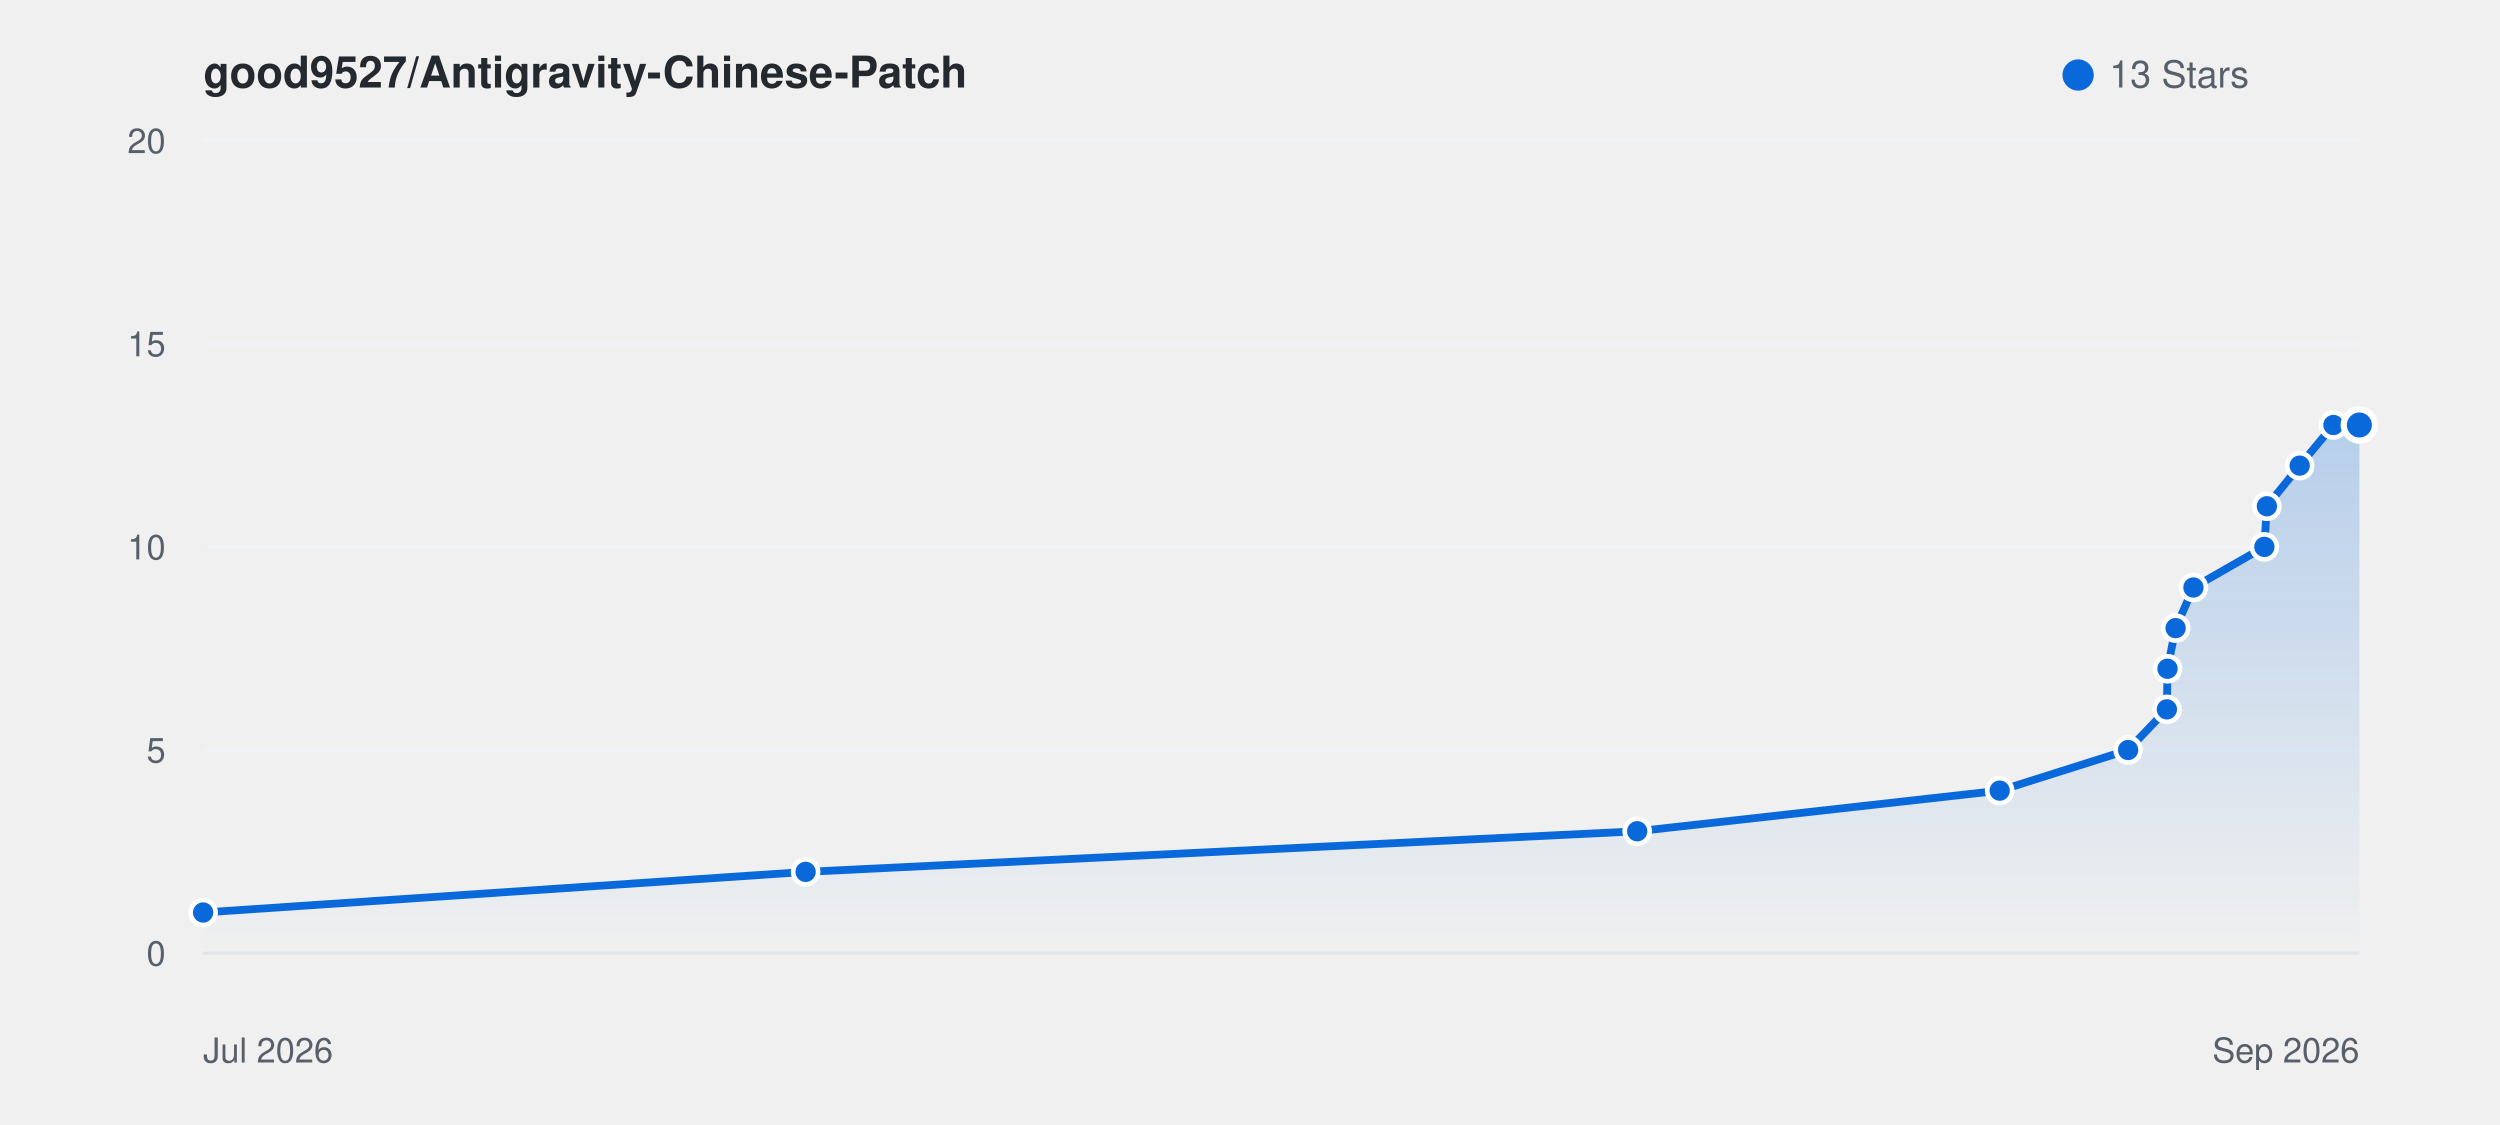
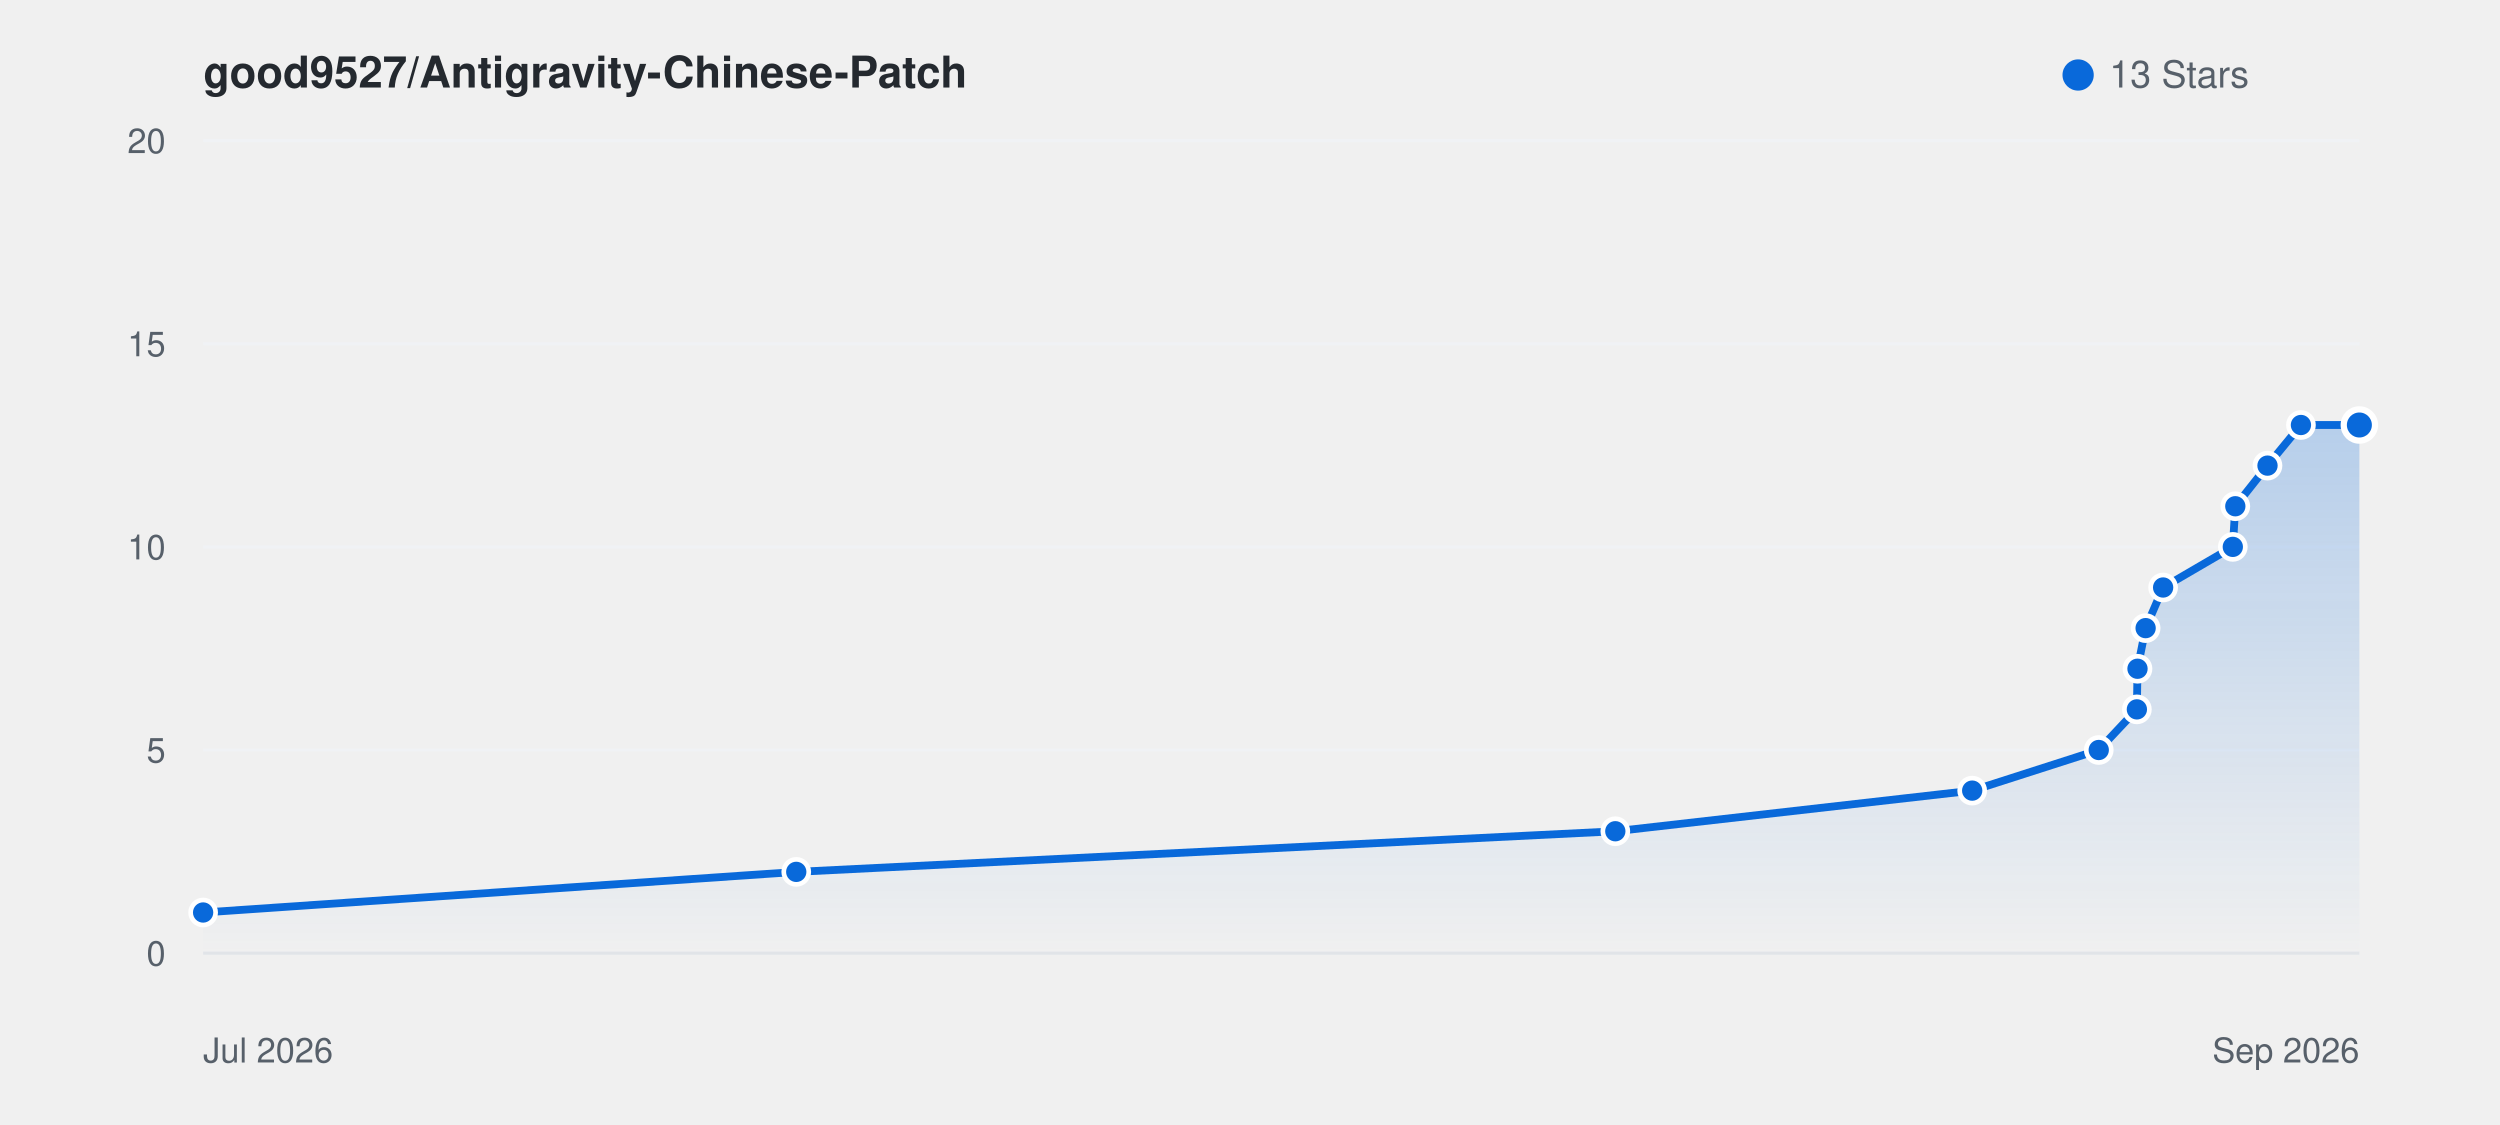
<svg xmlns="http://www.w3.org/2000/svg" viewBox="0 0 800 360" width="100%" height="auto" style="background: #ffffff; border-radius: 8px; border: 1px solid #e1e4e8; font-family: -apple-system, BlinkMacSystemFont, Segoe UI, Helvetica, Arial, sans-serif;">
  <defs>
    <linearGradient id="starGrad_light" x1="0%" y1="0%" x2="0%" y2="100%">
      <stop offset="0%" stop-color="rgba(9, 105, 218, 0.25)" />
      <stop offset="100%" stop-color="rgba(9, 105, 218, 0.0)" />
    </linearGradient>
  </defs>
  <text x="65" y="28" font-size="14" font-weight="600" fill="#24292f">good9527/Antigravity-Chinese-Patch</text>
  <circle cx="665" cy="24" r="5" fill="#0969da" />
  <text x="675" y="28" font-size="12" fill="#57606a">13 Stars</text>
  <line x1="65" y1="305.0" x2="755" y2="305.0" stroke="#f0f2f5" stroke-width="1" />
  <text x="53" y="309.0" font-size="11" fill="#57606a" text-anchor="end">0</text>
  <line x1="65" y1="240.0" x2="755" y2="240.0" stroke="#f0f2f5" stroke-width="1" />
  <text x="53" y="244.0" font-size="11" fill="#57606a" text-anchor="end">5</text>
  <line x1="65" y1="175.0" x2="755" y2="175.0" stroke="#f0f2f5" stroke-width="1" />
  <text x="53" y="179.0" font-size="11" fill="#57606a" text-anchor="end">10</text>
  <line x1="65" y1="110.0" x2="755" y2="110.0" stroke="#f0f2f5" stroke-width="1" />
  <text x="53" y="114.0" font-size="11" fill="#57606a" text-anchor="end">15</text>
  <line x1="65" y1="45.0" x2="755" y2="45.0" stroke="#f0f2f5" stroke-width="1" />
  <text x="53" y="49.0" font-size="11" fill="#57606a" text-anchor="end">20</text>
  <line x1="65" y1="305" x2="755" y2="305" stroke="#e1e4e8" stroke-width="1" />
  <text x="65" y="340" font-size="11" fill="#57606a">Jul 2026</text>
  <text x="755" y="340" font-size="11" fill="#57606a" text-anchor="end">Sep 2026</text>
-   <path d="M 65.0 292.0 L 257.8 279.0 L 523.9 266.0 L 639.9 253.0 L 681.0 240.0 L 693.4 227.0 L 693.6 214.0 L 696.2 201.0 L 701.9 188.0 L 724.6 175.0 L 725.4 162.0 L 735.9 149.0 L 746.7 136.0 L 755.0 136.0 L 755.0 305.0 L 65.0 305.0 Z" fill="url(#starGrad_light)" />
-   <path d="M 65.0 292.0 L 257.8 279.0 L 523.9 266.0 L 639.9 253.0 L 681.0 240.0 L 693.4 227.0 L 693.6 214.0 L 696.2 201.0 L 701.9 188.0 L 724.6 175.0 L 725.4 162.0 L 735.9 149.0 L 746.7 136.0 L 755.0 136.0" fill="none" stroke="#0969da" stroke-width="2.5" stroke-linecap="round" stroke-linejoin="round" />
+   <path d="M 65.0 292.0 L 254.8 279.0 L 516.9 266.0 L 631.1 253.0 L 671.6 240.0 L 683.8 227.0 L 684.0 214.0 L 686.6 201.0 L 692.2 188.0 L 714.5 175.0 L 715.3 162.0 L 725.6 149.0 L 736.3 136.0 L 755.0 136.0 L 755.0 305.0 L 65.0 305.0 Z" fill="url(#starGrad_light)" />
+   <path d="M 65.0 292.0 L 254.8 279.0 L 516.9 266.0 L 631.1 253.0 L 671.6 240.0 L 683.8 227.0 L 684.0 214.0 L 686.6 201.0 L 692.2 188.0 L 714.5 175.0 L 715.3 162.0 L 725.6 149.0 L 736.3 136.0 L 755.0 136.0" fill="none" stroke="#0969da" stroke-width="2.5" stroke-linecap="round" stroke-linejoin="round" />
  <circle cx="65.0" cy="292.0" r="4" fill="#0969da" stroke="#fff" stroke-width="1.5" />
-   <circle cx="257.8" cy="279.0" r="4" fill="#0969da" stroke="#fff" stroke-width="1.5" />
-   <circle cx="523.9" cy="266.0" r="4" fill="#0969da" stroke="#fff" stroke-width="1.5" />
-   <circle cx="639.9" cy="253.0" r="4" fill="#0969da" stroke="#fff" stroke-width="1.5" />
-   <circle cx="681.0" cy="240.0" r="4" fill="#0969da" stroke="#fff" stroke-width="1.5" />
-   <circle cx="693.4" cy="227.0" r="4" fill="#0969da" stroke="#fff" stroke-width="1.5" />
-   <circle cx="693.6" cy="214.0" r="4" fill="#0969da" stroke="#fff" stroke-width="1.5" />
-   <circle cx="696.2" cy="201.0" r="4" fill="#0969da" stroke="#fff" stroke-width="1.5" />
-   <circle cx="701.9" cy="188.0" r="4" fill="#0969da" stroke="#fff" stroke-width="1.5" />
-   <circle cx="724.6" cy="175.0" r="4" fill="#0969da" stroke="#fff" stroke-width="1.5" />
-   <circle cx="725.4" cy="162.0" r="4" fill="#0969da" stroke="#fff" stroke-width="1.5" />
-   <circle cx="735.9" cy="149.0" r="4" fill="#0969da" stroke="#fff" stroke-width="1.5" />
-   <circle cx="746.7" cy="136.0" r="4" fill="#0969da" stroke="#fff" stroke-width="1.5" />
+   <circle cx="254.8" cy="279.0" r="4" fill="#0969da" stroke="#fff" stroke-width="1.5" />
+   <circle cx="516.9" cy="266.0" r="4" fill="#0969da" stroke="#fff" stroke-width="1.5" />
+   <circle cx="631.1" cy="253.0" r="4" fill="#0969da" stroke="#fff" stroke-width="1.5" />
+   <circle cx="671.6" cy="240.0" r="4" fill="#0969da" stroke="#fff" stroke-width="1.5" />
+   <circle cx="683.8" cy="227.0" r="4" fill="#0969da" stroke="#fff" stroke-width="1.5" />
+   <circle cx="684.0" cy="214.0" r="4" fill="#0969da" stroke="#fff" stroke-width="1.5" />
+   <circle cx="686.6" cy="201.0" r="4" fill="#0969da" stroke="#fff" stroke-width="1.5" />
+   <circle cx="692.2" cy="188.0" r="4" fill="#0969da" stroke="#fff" stroke-width="1.5" />
+   <circle cx="714.5" cy="175.0" r="4" fill="#0969da" stroke="#fff" stroke-width="1.5" />
+   <circle cx="715.3" cy="162.0" r="4" fill="#0969da" stroke="#fff" stroke-width="1.5" />
+   <circle cx="725.6" cy="149.0" r="4" fill="#0969da" stroke="#fff" stroke-width="1.5" />
+   <circle cx="736.3" cy="136.0" r="4" fill="#0969da" stroke="#fff" stroke-width="1.5" />
  <circle cx="755.0" cy="136.0" r="5" fill="#0969da" stroke="#fff" stroke-width="2" />
</svg>
